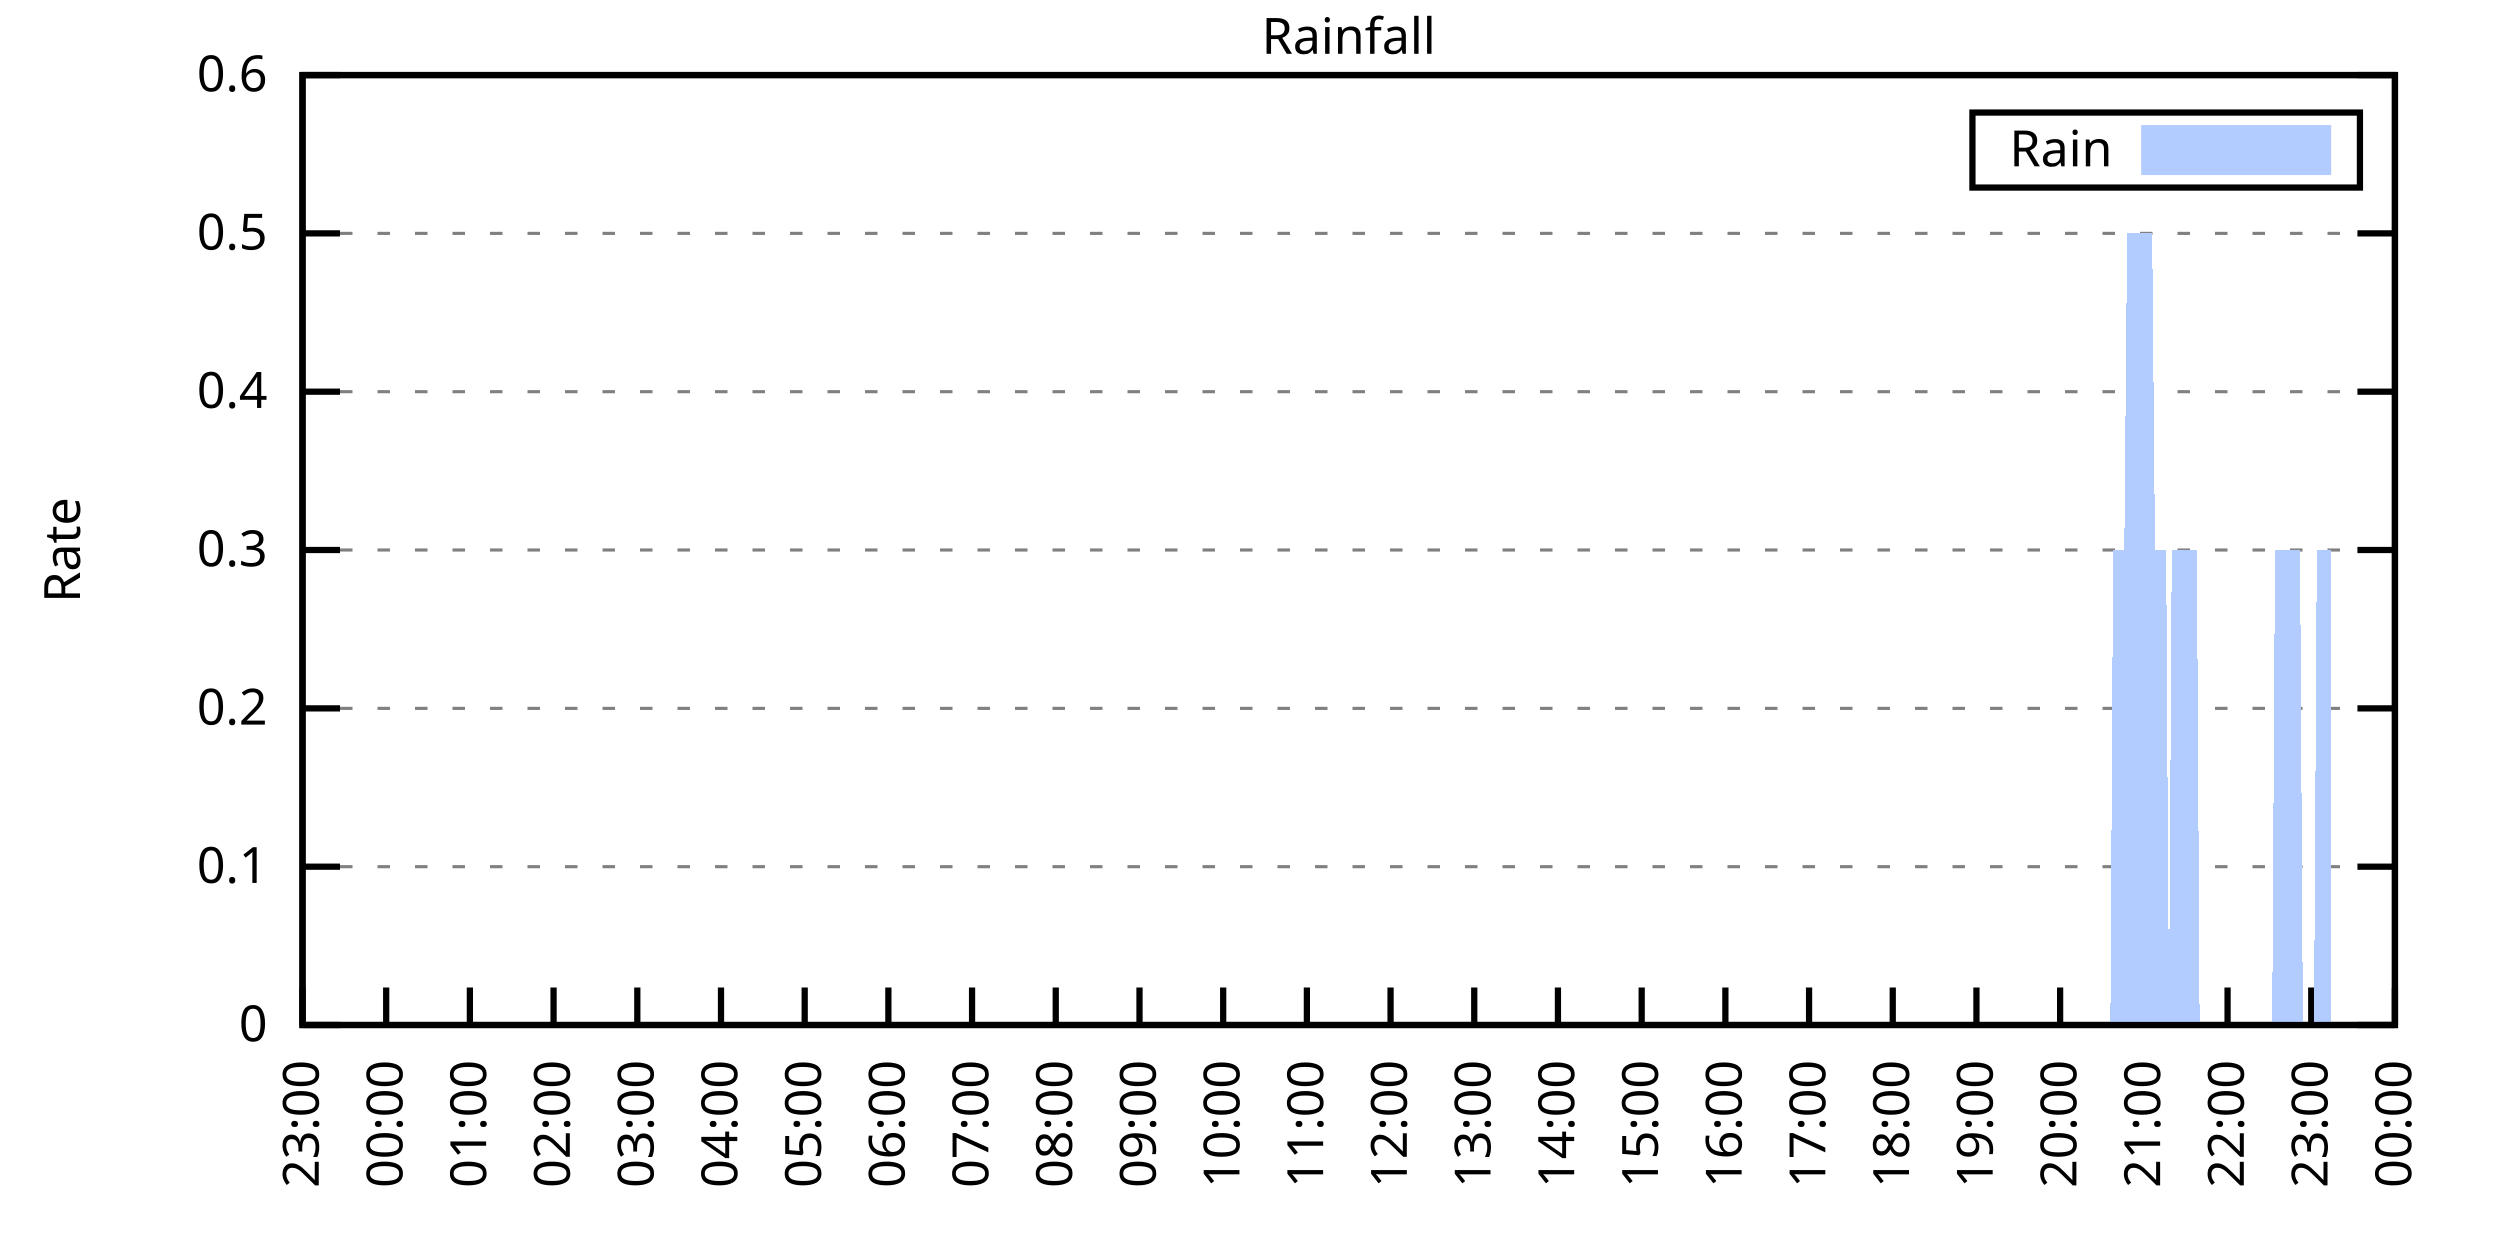
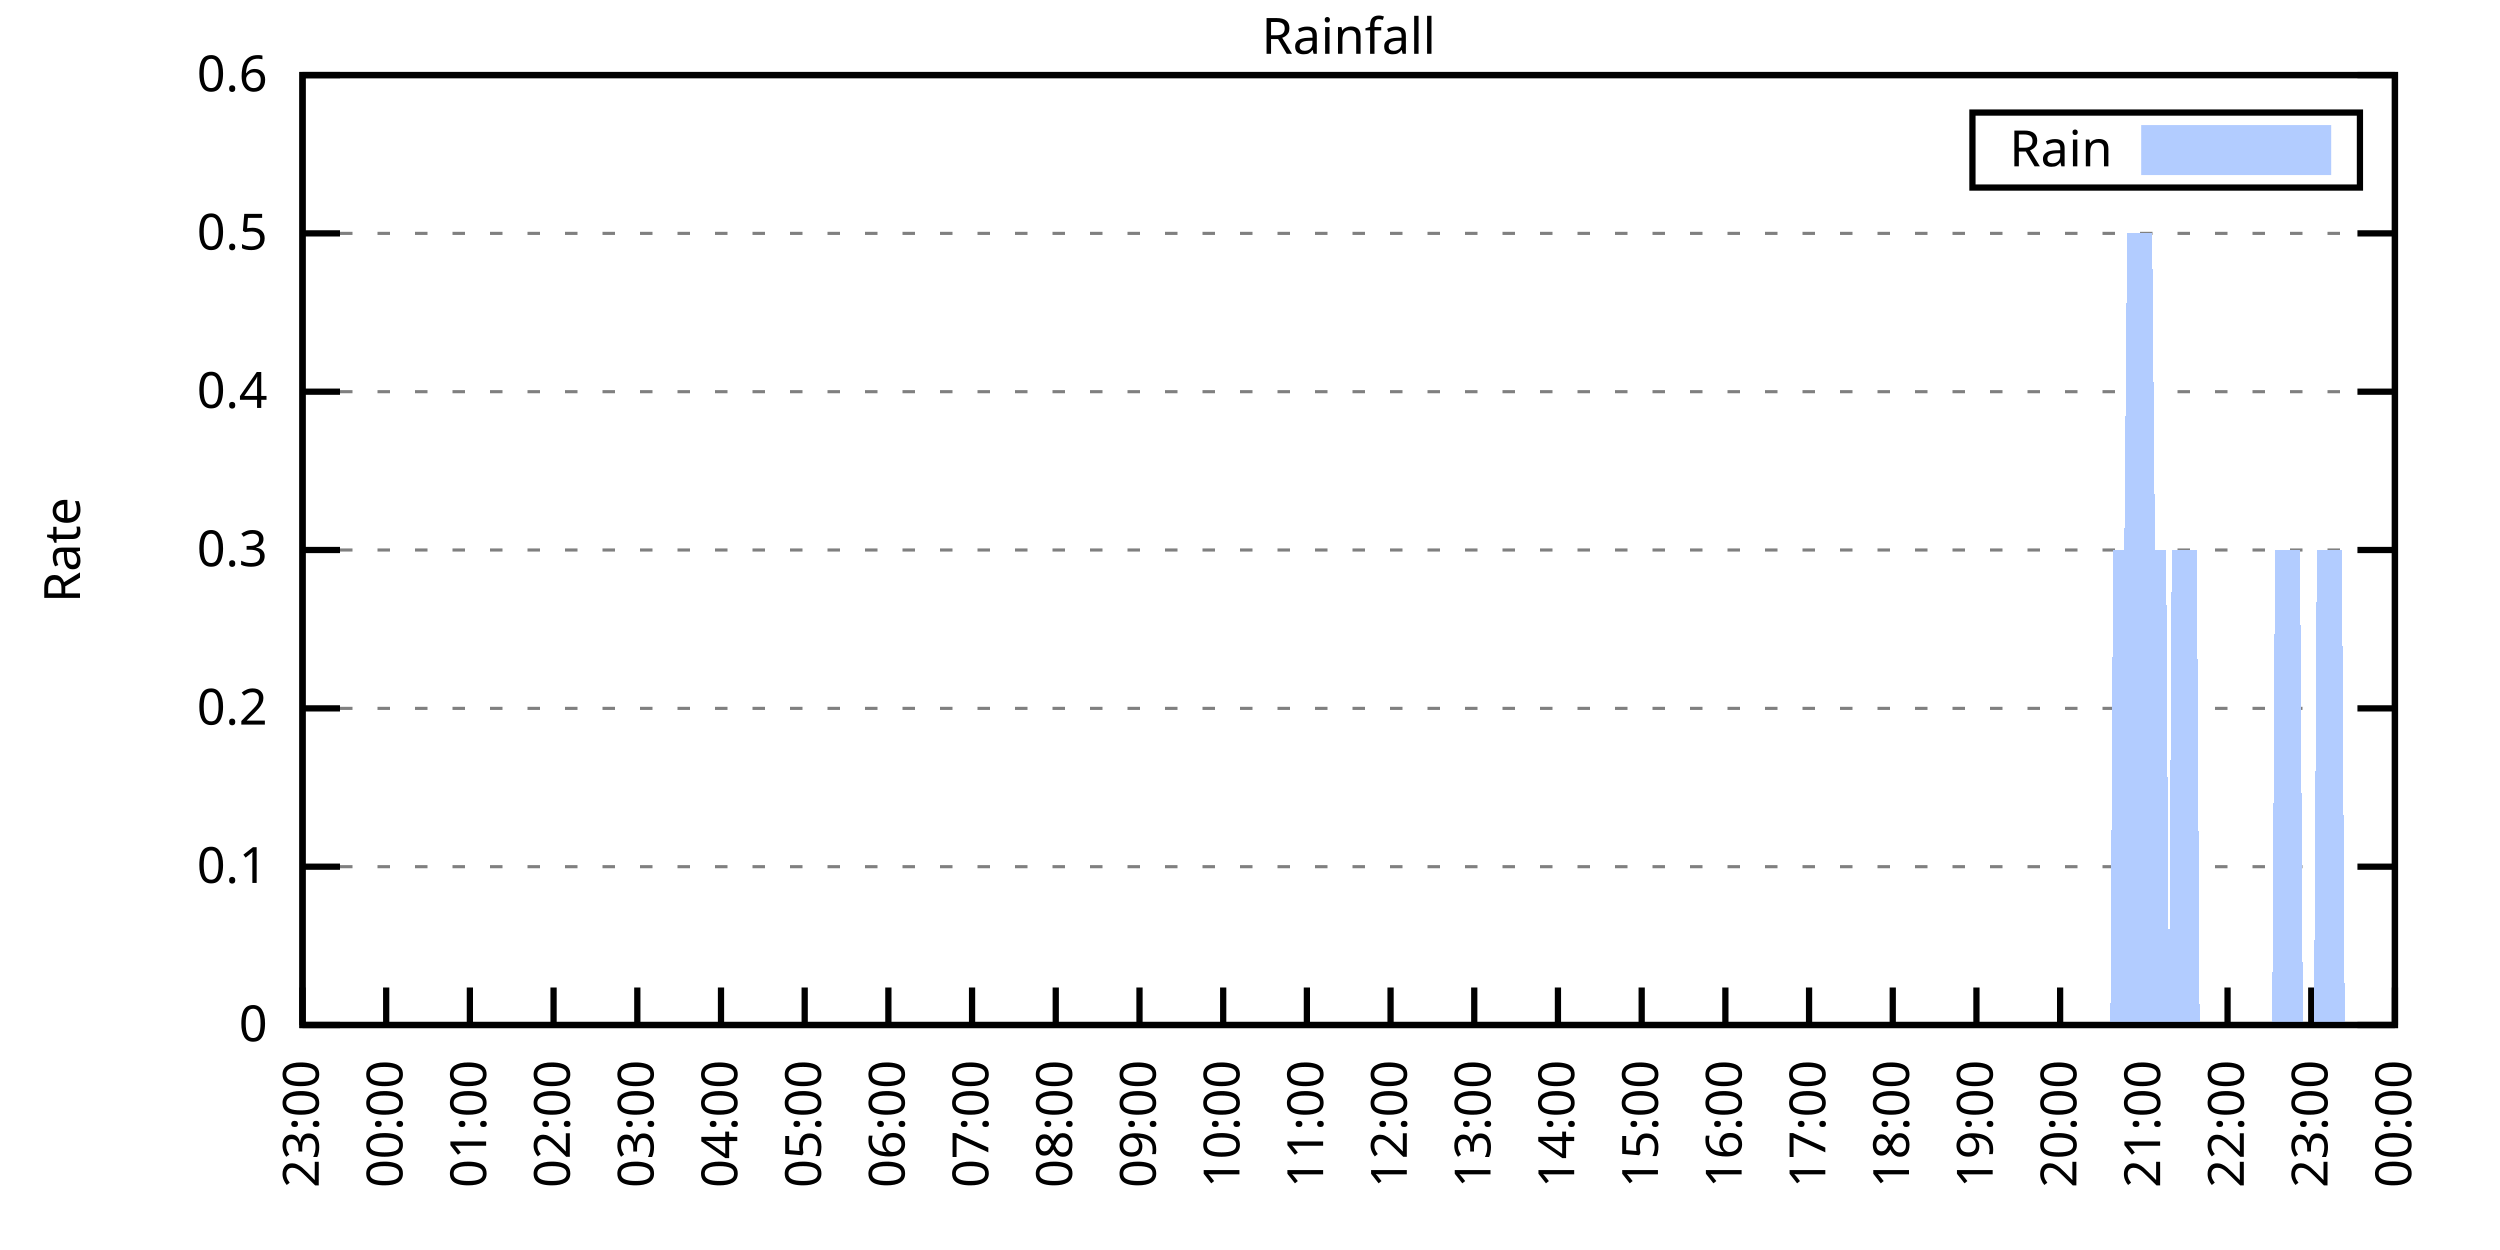
<svg xmlns="http://www.w3.org/2000/svg" xmlns:xlink="http://www.w3.org/1999/xlink" width="400" height="200" viewBox="0 0 400 200">
  <g id="gnuplot_canvas">
    <rect x="0" y="0" width="400" height="200" fill="none" />
    <defs>
      <circle id="gpDot" r="0.5" stroke-width="0.5" stroke="currentColor" />
      <path id="gpPt0" stroke-width="0.333" stroke="currentColor" d="M-1,0 h2 M0,-1 v2" />
      <path id="gpPt1" stroke-width="0.333" stroke="currentColor" d="M-1,-1 L1,1 M1,-1 L-1,1" />
      <path id="gpPt2" stroke-width="0.333" stroke="currentColor" d="M-1,0 L1,0 M0,-1 L0,1 M-1,-1 L1,1 M-1,1 L1,-1" />
      <rect id="gpPt3" stroke-width="0.333" stroke="currentColor" x="-1" y="-1" width="2" height="2" />
      <rect id="gpPt4" stroke-width="0.333" stroke="currentColor" fill="currentColor" x="-1" y="-1" width="2" height="2" />
      <circle id="gpPt5" stroke-width="0.333" stroke="currentColor" cx="0" cy="0" r="1" />
      <use xlink:href="#gpPt5" id="gpPt6" fill="currentColor" stroke="none" />
      <path id="gpPt7" stroke-width="0.333" stroke="currentColor" d="M0,-1.33 L-1.33,0.67 L1.33,0.67 z" />
      <use xlink:href="#gpPt7" id="gpPt8" fill="currentColor" stroke="none" />
      <use xlink:href="#gpPt7" id="gpPt9" stroke="currentColor" transform="rotate(180)" />
      <use xlink:href="#gpPt9" id="gpPt10" fill="currentColor" stroke="none" />
      <use xlink:href="#gpPt3" id="gpPt11" stroke="currentColor" transform="rotate(45)" />
      <use xlink:href="#gpPt11" id="gpPt12" fill="currentColor" stroke="none" />
      <path id="gpPt13" stroke-width="0.333" stroke="currentColor" d="M0,1.330 L1.265,0.411 L0.782,-1.067 L-0.782,-1.076 L-1.265,0.411 z" />
      <use xlink:href="#gpPt13" id="gpPt14" fill="currentColor" stroke="none" />
      <filter id="textbox" filterUnits="objectBoundingBox" x="0" y="0" height="1" width="1">
        <feFlood flood-color="white" flood-opacity="1" result="bgnd" />
        <feComposite in="SourceGraphic" in2="bgnd" operator="atop" />
      </filter>
      <filter id="greybox" filterUnits="objectBoundingBox" x="0" y="0" height="1" width="1">
        <feFlood flood-color="lightgrey" flood-opacity="1" result="grey" />
        <feComposite in="SourceGraphic" in2="grey" operator="atop" />
      </filter>
    </defs>
    <g fill="none" color="white" stroke="currentColor" stroke-width="1.00" stroke-linecap="butt" stroke-linejoin="miter">
</g>
    <g fill="none" color="black" stroke="currentColor" stroke-width="1.00" stroke-linecap="butt" stroke-linejoin="miter">
      <g stroke="none" shape-rendering="crispEdges">
        <polygon fill="rgb(255, 255, 255)" points="48.40,164.00 383.18,164.00 383.18,12.02 48.40,12.02 " />
      </g>
    </g>
    <g fill="none" color="black" stroke="currentColor" stroke-width="1.00" stroke-linecap="butt" stroke-linejoin="miter">
</g>
    <g fill="none" color="black" stroke="black" stroke-width="0.50" stroke-linecap="butt" stroke-linejoin="miter">
</g>
    <g fill="none" color="gray" stroke="currentColor" stroke-width="0.50" stroke-linecap="butt" stroke-linejoin="miter">
      <path stroke="gray" stroke-dasharray="2,4" class="gridline" d="M48.40,164.00 L383.19,164.00  " />
    </g>
    <g fill="none" color="gray" stroke="gray" stroke-width="1.00" stroke-linecap="butt" stroke-linejoin="miter">
</g>
    <g fill="none" color="black" stroke="currentColor" stroke-width="1.00" stroke-linecap="butt" stroke-linejoin="miter">
      <path stroke="black" d="M48.40,164.00 L54.40,164.00 M383.19,164.00 L377.19,164.00  " />
      <g transform="translate(42.80,166.60)" stroke="none" fill="black" font-family="Sans" font-size="8.00" text-anchor="end">
        <text>
          <tspan font-family="Sans"> 0</tspan>
        </text>
      </g>
    </g>
    <g fill="none" color="black" stroke="currentColor" stroke-width="1.00" stroke-linecap="butt" stroke-linejoin="miter">
</g>
    <g fill="none" color="black" stroke="black" stroke-width="0.50" stroke-linecap="butt" stroke-linejoin="miter">
</g>
    <g fill="none" color="gray" stroke="currentColor" stroke-width="0.50" stroke-linecap="butt" stroke-linejoin="miter">
      <path stroke="gray" stroke-dasharray="2,4" class="gridline" d="M48.40,138.67 L383.19,138.67  " />
    </g>
    <g fill="none" color="gray" stroke="gray" stroke-width="1.00" stroke-linecap="butt" stroke-linejoin="miter">
</g>
    <g fill="none" color="black" stroke="currentColor" stroke-width="1.00" stroke-linecap="butt" stroke-linejoin="miter">
      <path stroke="black" d="M48.40,138.67 L54.40,138.67 M383.19,138.67 L377.19,138.67  " />
      <g transform="translate(42.80,141.27)" stroke="none" fill="black" font-family="Sans" font-size="8.00" text-anchor="end">
        <text>
          <tspan font-family="Sans"> 0.1</tspan>
        </text>
      </g>
    </g>
    <g fill="none" color="black" stroke="currentColor" stroke-width="1.00" stroke-linecap="butt" stroke-linejoin="miter">
</g>
    <g fill="none" color="black" stroke="black" stroke-width="0.50" stroke-linecap="butt" stroke-linejoin="miter">
</g>
    <g fill="none" color="gray" stroke="currentColor" stroke-width="0.50" stroke-linecap="butt" stroke-linejoin="miter">
      <path stroke="gray" stroke-dasharray="2,4" class="gridline" d="M48.40,113.34 L383.19,113.34  " />
    </g>
    <g fill="none" color="gray" stroke="gray" stroke-width="1.00" stroke-linecap="butt" stroke-linejoin="miter">
</g>
    <g fill="none" color="black" stroke="currentColor" stroke-width="1.00" stroke-linecap="butt" stroke-linejoin="miter">
      <path stroke="black" d="M48.40,113.34 L54.40,113.34 M383.19,113.34 L377.19,113.34  " />
      <g transform="translate(42.80,115.94)" stroke="none" fill="black" font-family="Sans" font-size="8.00" text-anchor="end">
        <text>
          <tspan font-family="Sans"> 0.2</tspan>
        </text>
      </g>
    </g>
    <g fill="none" color="black" stroke="currentColor" stroke-width="1.00" stroke-linecap="butt" stroke-linejoin="miter">
</g>
    <g fill="none" color="black" stroke="black" stroke-width="0.50" stroke-linecap="butt" stroke-linejoin="miter">
</g>
    <g fill="none" color="gray" stroke="currentColor" stroke-width="0.50" stroke-linecap="butt" stroke-linejoin="miter">
      <path stroke="gray" stroke-dasharray="2,4" class="gridline" d="M48.40,88.00 L383.19,88.00  " />
    </g>
    <g fill="none" color="gray" stroke="gray" stroke-width="1.00" stroke-linecap="butt" stroke-linejoin="miter">
</g>
    <g fill="none" color="black" stroke="currentColor" stroke-width="1.00" stroke-linecap="butt" stroke-linejoin="miter">
      <path stroke="black" d="M48.40,88.00 L54.40,88.00 M383.19,88.00 L377.19,88.00  " />
      <g transform="translate(42.80,90.60)" stroke="none" fill="black" font-family="Sans" font-size="8.00" text-anchor="end">
        <text>
          <tspan font-family="Sans"> 0.3</tspan>
        </text>
      </g>
    </g>
    <g fill="none" color="black" stroke="currentColor" stroke-width="1.00" stroke-linecap="butt" stroke-linejoin="miter">
</g>
    <g fill="none" color="black" stroke="black" stroke-width="0.50" stroke-linecap="butt" stroke-linejoin="miter">
</g>
    <g fill="none" color="gray" stroke="currentColor" stroke-width="0.50" stroke-linecap="butt" stroke-linejoin="miter">
      <path stroke="gray" stroke-dasharray="2,4" class="gridline" d="M48.40,62.67 L383.19,62.67  " />
    </g>
    <g fill="none" color="gray" stroke="gray" stroke-width="1.00" stroke-linecap="butt" stroke-linejoin="miter">
</g>
    <g fill="none" color="black" stroke="currentColor" stroke-width="1.00" stroke-linecap="butt" stroke-linejoin="miter">
      <path stroke="black" d="M48.40,62.67 L54.40,62.67 M383.19,62.67 L377.19,62.67  " />
      <g transform="translate(42.80,65.27)" stroke="none" fill="black" font-family="Sans" font-size="8.00" text-anchor="end">
        <text>
          <tspan font-family="Sans"> 0.4</tspan>
        </text>
      </g>
    </g>
    <g fill="none" color="black" stroke="currentColor" stroke-width="1.00" stroke-linecap="butt" stroke-linejoin="miter">
</g>
    <g fill="none" color="black" stroke="black" stroke-width="0.50" stroke-linecap="butt" stroke-linejoin="miter">
</g>
    <g fill="none" color="gray" stroke="currentColor" stroke-width="0.50" stroke-linecap="butt" stroke-linejoin="miter">
      <path stroke="gray" stroke-dasharray="2,4" class="gridline" d="M48.40,37.34 L383.19,37.34  " />
    </g>
    <g fill="none" color="gray" stroke="gray" stroke-width="1.00" stroke-linecap="butt" stroke-linejoin="miter">
</g>
    <g fill="none" color="black" stroke="currentColor" stroke-width="1.00" stroke-linecap="butt" stroke-linejoin="miter">
      <path stroke="black" d="M48.40,37.34 L54.40,37.34 M383.19,37.34 L377.19,37.34  " />
      <g transform="translate(42.80,39.94)" stroke="none" fill="black" font-family="Sans" font-size="8.00" text-anchor="end">
        <text>
          <tspan font-family="Sans"> 0.5</tspan>
        </text>
      </g>
    </g>
    <g fill="none" color="black" stroke="currentColor" stroke-width="1.00" stroke-linecap="butt" stroke-linejoin="miter">
</g>
    <g fill="none" color="black" stroke="black" stroke-width="0.50" stroke-linecap="butt" stroke-linejoin="miter">
</g>
    <g fill="none" color="gray" stroke="currentColor" stroke-width="0.50" stroke-linecap="butt" stroke-linejoin="miter">
      <path stroke="gray" stroke-dasharray="2,4" class="gridline" d="M48.40,12.01 L383.19,12.01  " />
    </g>
    <g fill="none" color="gray" stroke="gray" stroke-width="1.00" stroke-linecap="butt" stroke-linejoin="miter">
</g>
    <g fill="none" color="black" stroke="currentColor" stroke-width="1.00" stroke-linecap="butt" stroke-linejoin="miter">
      <path stroke="black" d="M48.40,12.01 L54.40,12.01 M383.19,12.01 L377.19,12.01  " />
      <g transform="translate(42.80,14.61)" stroke="none" fill="black" font-family="Sans" font-size="8.00" text-anchor="end">
        <text>
          <tspan font-family="Sans"> 0.6</tspan>
        </text>
      </g>
    </g>
    <g fill="none" color="black" stroke="currentColor" stroke-width="1.00" stroke-linecap="butt" stroke-linejoin="miter">
      <path stroke="black" d="M48.40,164.00 L48.40,158.00  " />
      <g transform="translate(51.00,169.60) rotate(270.00)" stroke="none" fill="black" font-family="Sans" font-size="8.00" text-anchor="end">
        <text>
          <tspan font-family="Sans">23:00</tspan>
        </text>
      </g>
    </g>
    <g fill="none" color="black" stroke="currentColor" stroke-width="1.00" stroke-linecap="butt" stroke-linejoin="miter">
      <path stroke="black" d="M61.79,164.00 L61.79,158.00  " />
      <g transform="translate(64.39,169.60) rotate(270.00)" stroke="none" fill="black" font-family="Sans" font-size="8.00" text-anchor="end">
        <text>
          <tspan font-family="Sans">00:00</tspan>
        </text>
      </g>
    </g>
    <g fill="none" color="black" stroke="currentColor" stroke-width="1.00" stroke-linecap="butt" stroke-linejoin="miter">
      <path stroke="black" d="M75.18,164.00 L75.18,158.00  " />
      <g transform="translate(77.78,169.60) rotate(270.00)" stroke="none" fill="black" font-family="Sans" font-size="8.00" text-anchor="end">
        <text>
          <tspan font-family="Sans">01:00</tspan>
        </text>
      </g>
    </g>
    <g fill="none" color="black" stroke="currentColor" stroke-width="1.00" stroke-linecap="butt" stroke-linejoin="miter">
      <path stroke="black" d="M88.57,164.00 L88.57,158.00  " />
      <g transform="translate(91.17,169.60) rotate(270.00)" stroke="none" fill="black" font-family="Sans" font-size="8.00" text-anchor="end">
        <text>
          <tspan font-family="Sans">02:00</tspan>
        </text>
      </g>
    </g>
    <g fill="none" color="black" stroke="currentColor" stroke-width="1.00" stroke-linecap="butt" stroke-linejoin="miter">
      <path stroke="black" d="M101.97,164.00 L101.97,158.00  " />
      <g transform="translate(104.57,169.60) rotate(270.00)" stroke="none" fill="black" font-family="Sans" font-size="8.00" text-anchor="end">
        <text>
          <tspan font-family="Sans">03:00</tspan>
        </text>
      </g>
    </g>
    <g fill="none" color="black" stroke="currentColor" stroke-width="1.00" stroke-linecap="butt" stroke-linejoin="miter">
      <path stroke="black" d="M115.36,164.00 L115.36,158.00  " />
      <g transform="translate(117.96,169.60) rotate(270.00)" stroke="none" fill="black" font-family="Sans" font-size="8.00" text-anchor="end">
        <text>
          <tspan font-family="Sans">04:00</tspan>
        </text>
      </g>
    </g>
    <g fill="none" color="black" stroke="currentColor" stroke-width="1.00" stroke-linecap="butt" stroke-linejoin="miter">
      <path stroke="black" d="M128.75,164.00 L128.75,158.00  " />
      <g transform="translate(131.35,169.60) rotate(270.00)" stroke="none" fill="black" font-family="Sans" font-size="8.00" text-anchor="end">
        <text>
          <tspan font-family="Sans">05:00</tspan>
        </text>
      </g>
    </g>
    <g fill="none" color="black" stroke="currentColor" stroke-width="1.00" stroke-linecap="butt" stroke-linejoin="miter">
      <path stroke="black" d="M142.14,164.00 L142.14,158.00  " />
      <g transform="translate(144.74,169.60) rotate(270.00)" stroke="none" fill="black" font-family="Sans" font-size="8.00" text-anchor="end">
        <text>
          <tspan font-family="Sans">06:00</tspan>
        </text>
      </g>
    </g>
    <g fill="none" color="black" stroke="currentColor" stroke-width="1.00" stroke-linecap="butt" stroke-linejoin="miter">
      <path stroke="black" d="M155.53,164.00 L155.53,158.00  " />
      <g transform="translate(158.13,169.60) rotate(270.00)" stroke="none" fill="black" font-family="Sans" font-size="8.00" text-anchor="end">
        <text>
          <tspan font-family="Sans">07:00</tspan>
        </text>
      </g>
    </g>
    <g fill="none" color="black" stroke="currentColor" stroke-width="1.00" stroke-linecap="butt" stroke-linejoin="miter">
      <path stroke="black" d="M168.92,164.00 L168.92,158.00  " />
      <g transform="translate(171.52,169.60) rotate(270.00)" stroke="none" fill="black" font-family="Sans" font-size="8.00" text-anchor="end">
        <text>
          <tspan font-family="Sans">08:00</tspan>
        </text>
      </g>
    </g>
    <g fill="none" color="black" stroke="currentColor" stroke-width="1.00" stroke-linecap="butt" stroke-linejoin="miter">
      <path stroke="black" d="M182.32,164.00 L182.32,158.00  " />
      <g transform="translate(184.92,169.60) rotate(270.00)" stroke="none" fill="black" font-family="Sans" font-size="8.00" text-anchor="end">
        <text>
          <tspan font-family="Sans">09:00</tspan>
        </text>
      </g>
    </g>
    <g fill="none" color="black" stroke="currentColor" stroke-width="1.00" stroke-linecap="butt" stroke-linejoin="miter">
      <path stroke="black" d="M195.71,164.00 L195.71,158.00  " />
      <g transform="translate(198.31,169.60) rotate(270.00)" stroke="none" fill="black" font-family="Sans" font-size="8.00" text-anchor="end">
        <text>
          <tspan font-family="Sans">10:00</tspan>
        </text>
      </g>
    </g>
    <g fill="none" color="black" stroke="currentColor" stroke-width="1.00" stroke-linecap="butt" stroke-linejoin="miter">
      <path stroke="black" d="M209.10,164.00 L209.10,158.00  " />
      <g transform="translate(211.70,169.60) rotate(270.00)" stroke="none" fill="black" font-family="Sans" font-size="8.00" text-anchor="end">
        <text>
          <tspan font-family="Sans">11:00</tspan>
        </text>
      </g>
    </g>
    <g fill="none" color="black" stroke="currentColor" stroke-width="1.00" stroke-linecap="butt" stroke-linejoin="miter">
      <path stroke="black" d="M222.49,164.00 L222.49,158.00  " />
      <g transform="translate(225.09,169.60) rotate(270.00)" stroke="none" fill="black" font-family="Sans" font-size="8.00" text-anchor="end">
        <text>
          <tspan font-family="Sans">12:00</tspan>
        </text>
      </g>
    </g>
    <g fill="none" color="black" stroke="currentColor" stroke-width="1.00" stroke-linecap="butt" stroke-linejoin="miter">
      <path stroke="black" d="M235.88,164.00 L235.88,158.00  " />
      <g transform="translate(238.48,169.60) rotate(270.00)" stroke="none" fill="black" font-family="Sans" font-size="8.00" text-anchor="end">
        <text>
          <tspan font-family="Sans">13:00</tspan>
        </text>
      </g>
    </g>
    <g fill="none" color="black" stroke="currentColor" stroke-width="1.00" stroke-linecap="butt" stroke-linejoin="miter">
      <path stroke="black" d="M249.27,164.00 L249.27,158.00  " />
      <g transform="translate(251.87,169.60) rotate(270.00)" stroke="none" fill="black" font-family="Sans" font-size="8.00" text-anchor="end">
        <text>
          <tspan font-family="Sans">14:00</tspan>
        </text>
      </g>
    </g>
    <g fill="none" color="black" stroke="currentColor" stroke-width="1.00" stroke-linecap="butt" stroke-linejoin="miter">
      <path stroke="black" d="M262.67,164.00 L262.67,158.00  " />
      <g transform="translate(265.27,169.60) rotate(270.00)" stroke="none" fill="black" font-family="Sans" font-size="8.00" text-anchor="end">
        <text>
          <tspan font-family="Sans">15:00</tspan>
        </text>
      </g>
    </g>
    <g fill="none" color="black" stroke="currentColor" stroke-width="1.00" stroke-linecap="butt" stroke-linejoin="miter">
      <path stroke="black" d="M276.06,164.00 L276.06,158.00  " />
      <g transform="translate(278.66,169.60) rotate(270.00)" stroke="none" fill="black" font-family="Sans" font-size="8.00" text-anchor="end">
        <text>
          <tspan font-family="Sans">16:00</tspan>
        </text>
      </g>
    </g>
    <g fill="none" color="black" stroke="currentColor" stroke-width="1.00" stroke-linecap="butt" stroke-linejoin="miter">
      <path stroke="black" d="M289.45,164.00 L289.45,158.00  " />
      <g transform="translate(292.05,169.60) rotate(270.00)" stroke="none" fill="black" font-family="Sans" font-size="8.00" text-anchor="end">
        <text>
          <tspan font-family="Sans">17:00</tspan>
        </text>
      </g>
    </g>
    <g fill="none" color="black" stroke="currentColor" stroke-width="1.00" stroke-linecap="butt" stroke-linejoin="miter">
      <path stroke="black" d="M302.84,164.00 L302.84,158.00  " />
      <g transform="translate(305.44,169.60) rotate(270.00)" stroke="none" fill="black" font-family="Sans" font-size="8.00" text-anchor="end">
        <text>
          <tspan font-family="Sans">18:00</tspan>
        </text>
      </g>
    </g>
    <g fill="none" color="black" stroke="currentColor" stroke-width="1.00" stroke-linecap="butt" stroke-linejoin="miter">
      <path stroke="black" d="M316.23,164.00 L316.23,158.00  " />
      <g transform="translate(318.83,169.60) rotate(270.00)" stroke="none" fill="black" font-family="Sans" font-size="8.00" text-anchor="end">
        <text>
          <tspan font-family="Sans">19:00</tspan>
        </text>
      </g>
    </g>
    <g fill="none" color="black" stroke="currentColor" stroke-width="1.00" stroke-linecap="butt" stroke-linejoin="miter">
      <path stroke="black" d="M329.62,164.00 L329.62,158.00  " />
      <g transform="translate(332.22,169.60) rotate(270.00)" stroke="none" fill="black" font-family="Sans" font-size="8.00" text-anchor="end">
        <text>
          <tspan font-family="Sans">20:00</tspan>
        </text>
      </g>
    </g>
    <g fill="none" color="black" stroke="currentColor" stroke-width="1.00" stroke-linecap="butt" stroke-linejoin="miter">
      <path stroke="black" d="M343.02,164.00 L343.02,158.00  " />
      <g transform="translate(345.62,169.60) rotate(270.00)" stroke="none" fill="black" font-family="Sans" font-size="8.00" text-anchor="end">
        <text>
          <tspan font-family="Sans">21:00</tspan>
        </text>
      </g>
    </g>
    <g fill="none" color="black" stroke="currentColor" stroke-width="1.00" stroke-linecap="butt" stroke-linejoin="miter">
      <path stroke="black" d="M356.41,164.00 L356.41,158.00  " />
      <g transform="translate(359.01,169.60) rotate(270.00)" stroke="none" fill="black" font-family="Sans" font-size="8.00" text-anchor="end">
        <text>
          <tspan font-family="Sans">22:00</tspan>
        </text>
      </g>
    </g>
    <g fill="none" color="black" stroke="currentColor" stroke-width="1.00" stroke-linecap="butt" stroke-linejoin="miter">
      <path stroke="black" d="M369.80,164.00 L369.80,158.00  " />
      <g transform="translate(372.40,169.60) rotate(270.00)" stroke="none" fill="black" font-family="Sans" font-size="8.00" text-anchor="end">
        <text>
          <tspan font-family="Sans">23:00</tspan>
        </text>
      </g>
    </g>
    <g fill="none" color="black" stroke="currentColor" stroke-width="1.00" stroke-linecap="butt" stroke-linejoin="miter">
      <path stroke="black" d="M383.19,164.00 L383.19,158.00  " />
      <g transform="translate(385.79,169.60) rotate(270.00)" stroke="none" fill="black" font-family="Sans" font-size="8.00" text-anchor="end">
        <text>
          <tspan font-family="Sans">00:00</tspan>
        </text>
      </g>
    </g>
    <g fill="none" color="black" stroke="currentColor" stroke-width="1.00" stroke-linecap="butt" stroke-linejoin="miter">
</g>
    <g fill="none" color="black" stroke="currentColor" stroke-width="1.00" stroke-linecap="butt" stroke-linejoin="miter">
      <path stroke="black" d="M48.40,12.01 L48.40,164.00 L383.19,164.00 L383.19,12.01 L48.40,12.01 Z  " />
    </g>
    <g fill="none" color="black" stroke="currentColor" stroke-width="1.00" stroke-linecap="butt" stroke-linejoin="miter">
</g>
    <g fill="none" color="black" stroke="currentColor" stroke-width="1.00" stroke-linecap="butt" stroke-linejoin="miter">
      <path stroke="black" d="M315.59,30.01 L315.59,18.01 L377.59,18.01 L377.59,30.01 L315.59,30.01 Z  " />
    </g>
    <g id="Rainfall_plot_1">
      <g fill="none" color="white" stroke="black" stroke-width="2.00" stroke-linecap="butt" stroke-linejoin="miter">
</g>
      <g fill="none" color="black" stroke="currentColor" stroke-width="2.00" stroke-linecap="butt" stroke-linejoin="miter">
        <g transform="translate(337.99,26.61)" stroke="none" fill="black" font-family="Sans" font-size="8.00" text-anchor="end">
          <text>
            <tspan font-family="Sans">Rain</tspan>
          </text>
        </g>
      </g>
      <g fill="none" color="black" stroke="currentColor" stroke-width="2.00" stroke-linecap="butt" stroke-linejoin="miter">
        <g stroke="none" shape-rendering="crispEdges">
          <polygon fill="rgb(178, 204, 255)" points="343.59,27.01 371.99,27.01 371.99,21.01 343.59,21.01 " />
        </g>
        <path stroke="rgb(178, 204, 255)" d="M343.59,27.01 L371.99,27.01 L371.99,21.01 L343.59,21.01 L343.59,27.01 Z  " />
      </g>
      <g fill="none" color="black" stroke="currentColor" stroke-width="2.00" stroke-linecap="butt" stroke-linejoin="miter">
        <g stroke="none" shape-rendering="crispEdges">
-           <polygon fill="rgb(178, 204, 255)" points="51.97,164.00 52.42,164.00 52.86,164.00 53.31,164.00 53.76,164.00 54.20,164.00 54.65,164.00 55.10,164.00 55.54,164.00 55.99,164.00 56.43,164.00 56.88,164.00 57.33,164.00 57.77,164.00 58.22,164.00 58.67,164.00 59.11,164.00 59.56,164.00 60.01,164.00 60.45,164.00 60.90,164.00 61.35,164.00 61.79,164.00 62.24,164.00 62.68,164.00 63.13,164.00 63.58,164.00 64.02,164.00 64.47,164.00 64.92,164.00 65.36,164.00 65.81,164.00 66.26,164.00 66.70,164.00 67.15,164.00 67.59,164.00 68.04,164.00 68.49,164.00 68.93,164.00 69.38,164.00 69.83,164.00 70.27,164.00 70.72,164.00 71.17,164.00 71.61,164.00 72.06,164.00 72.50,164.00 72.95,164.00 73.40,164.00 73.84,164.00 74.29,164.00 74.74,164.00 75.18,164.00 75.63,164.00 76.08,164.00 76.52,164.00 76.97,164.00 77.42,164.00 77.86,164.00 78.31,164.00 78.75,164.00 79.20,164.00 79.65,164.00 80.09,164.00 80.54,164.00 80.99,164.00 81.43,164.00 81.88,164.00 82.33,164.00 82.77,164.00 83.22,164.00 83.66,164.00 84.11,164.00 84.56,164.00 85.00,164.00 85.45,164.00 85.90,164.00 86.34,164.00 86.79,164.00 87.24,164.00 87.68,164.00 88.13,164.00 88.57,164.00 89.02,164.00 89.47,164.00 89.91,164.00 90.36,164.00 90.81,164.00 91.25,164.00 91.70,164.00 92.15,164.00 92.59,164.00 93.04,164.00 93.49,164.00 93.93,164.00 94.38,164.00 94.82,164.00 95.27,164.00 95.72,164.00 96.16,164.00 96.61,164.00 97.06,164.00 97.50,164.00 97.95,164.00 98.40,164.00 98.84,164.00 99.29,164.00 99.73,164.00 100.18,164.00 100.63,164.00 101.07,164.00 101.52,164.00 101.97,164.00 102.41,164.00 102.86,164.00 103.31,164.00 103.75,164.00 104.20,164.00 104.64,164.00 105.09,164.00 105.54,164.00 105.98,164.00 106.43,164.00 106.88,164.00 107.32,164.00 107.77,164.00 108.22,164.00 108.66,164.00 109.11,164.00 109.55,164.00 110.00,164.00 110.45,164.00 110.89,164.00 111.34,164.00 111.79,164.00 112.23,164.00 112.68,164.00 113.13,164.00 113.57,164.00 114.02,164.00 114.47,164.00 114.91,164.00 115.36,164.00 115.80,164.00 116.25,164.00 116.70,164.00 117.14,164.00 117.59,164.00 118.04,164.00 118.48,164.00 118.93,164.00 119.38,164.00 119.82,164.00 120.27,164.00 120.71,164.00 121.16,164.00 121.61,164.00 122.05,164.00 122.50,164.00 122.95,164.00 123.39,164.00 123.84,164.00 124.29,164.00 124.73,164.00 125.18,164.00 125.62,164.00 126.07,164.00 126.52,164.00 126.96,164.00 127.41,164.00 127.86,164.00 128.30,164.00 128.75,164.00 129.20,164.00 129.64,164.00 130.09,164.00 130.54,164.00 130.98,164.00 131.43,164.00 131.87,164.00 132.32,164.00 132.77,164.00 133.21,164.00 133.66,164.00 134.11,164.00 134.55,164.00 135.00,164.00 135.45,164.00 135.89,164.00 136.34,164.00 136.78,164.00 137.23,164.00 137.68,164.00 138.12,164.00 138.57,164.00 139.02,164.00 139.46,164.00 139.91,164.00 140.36,164.00 140.80,164.00 141.25,164.00 141.69,164.00 142.14,164.00 142.59,164.00 143.03,164.00 143.48,164.00 143.93,164.00 144.37,164.00 144.82,164.00 145.27,164.00 145.71,164.00 146.16,164.00 146.61,164.00 147.05,164.00 147.50,164.00 147.94,164.00 148.39,164.00 148.84,164.00 149.28,164.00 149.73,164.00 150.18,164.00 150.62,164.00 151.07,164.00 151.52,164.00 151.96,164.00 152.41,164.00 152.85,164.00 153.30,164.00 153.75,164.00 154.19,164.00 154.64,164.00 155.09,164.00 155.53,164.00 155.98,164.00 156.43,164.00 156.87,164.00 157.32,164.00 157.76,164.00 158.21,164.00 158.66,164.00 159.10,164.00 159.55,164.00 160.00,164.00 160.44,164.00 160.89,164.00 161.34,164.00 161.78,164.00 162.23,164.00 162.67,164.00 163.12,164.00 163.57,164.00 164.01,164.00 164.46,164.00 164.91,164.00 165.35,164.00 165.80,164.00 166.25,164.00 166.69,164.00 167.14,164.00 167.59,164.00 168.03,164.00 168.48,164.00 168.92,164.00 169.37,164.00 169.82,164.00 170.26,164.00 170.71,164.00 171.16,164.00 171.60,164.00 172.05,164.00 172.50,164.00 172.94,164.00 173.39,164.00 173.83,164.00 174.28,164.00 174.73,164.00 175.17,164.00 175.62,164.00 176.07,164.00 176.51,164.00 176.96,164.00 177.41,164.00 177.85,164.00 178.30,164.00 178.74,164.00 179.19,164.00 179.64,164.00 180.08,164.00 180.53,164.00 180.98,164.00 181.42,164.00 181.87,164.00 182.32,164.00 182.76,164.00 183.21,164.00 183.66,164.00 184.10,164.00 184.55,164.00 184.99,164.00 185.44,164.00 185.89,164.00 186.33,164.00 186.78,164.00 187.23,164.00 187.67,164.00 188.12,164.00 188.57,164.00 189.01,164.00 189.46,164.00 189.90,164.00 190.35,164.00 190.80,164.00 191.24,164.00 191.69,164.00 192.14,164.00 192.58,164.00 193.03,164.00 193.48,164.00 193.92,164.00 194.37,164.00 194.81,164.00 195.26,164.00 195.71,164.00 196.15,164.00 196.60,164.00 197.05,164.00 197.49,164.00 197.94,164.00 198.39,164.00 198.83,164.00 199.28,164.00 199.73,164.00 200.17,164.00 200.62,164.00 201.06,164.00 201.51,164.00 201.96,164.00 202.40,164.00 202.85,164.00 203.30,164.00 203.74,164.00 204.19,164.00 204.64,164.00 205.08,164.00 205.53,164.00 205.97,164.00 206.42,164.00 206.87,164.00 207.31,164.00 207.76,164.00 208.21,164.00 208.65,164.00 209.10,164.00 209.55,164.00 209.99,164.00 210.44,164.00 210.88,164.00 211.33,164.00 211.78,164.00 212.22,164.00 212.67,164.00 213.12,164.00 213.56,164.00 214.01,164.00 214.46,164.00 214.90,164.00 215.35,164.00 215.80,164.00 216.24,164.00 216.69,164.00 217.13,164.00 217.58,164.00 218.03,164.00 218.47,164.00 218.92,164.00 219.37,164.00 219.81,164.00 220.26,164.00 220.71,164.00 221.15,164.00 221.60,164.00 222.04,164.00 222.49,164.00 222.94,164.00 223.38,164.00 223.83,164.00 224.28,164.00 224.72,164.00 225.17,164.00 225.62,164.00 226.06,164.00 226.51,164.00 226.95,164.00 227.40,164.00 227.85,164.00 228.29,164.00 228.74,164.00 229.19,164.00 229.63,164.00 230.08,164.00 230.53,164.00 230.97,164.00 231.42,164.00 231.86,164.00 232.31,164.00 232.76,164.00 233.20,164.00 233.65,164.00 234.10,164.00 234.54,164.00 234.99,164.00 235.44,164.00 235.88,164.00 236.33,164.00 236.78,164.00 237.22,164.00 237.67,164.00 238.11,164.00 238.56,164.00 239.01,164.00 239.45,164.00 239.90,164.00 240.35,164.00 240.79,164.00 241.24,164.00 241.69,164.00 242.13,164.00 242.58,164.00 243.02,164.00 243.47,164.00 243.92,164.00 244.36,164.00 244.81,164.00 245.26,164.00 245.70,164.00 246.15,164.00 246.60,164.00 247.04,164.00 247.49,164.00 247.93,164.00 248.38,164.00 248.83,164.00 249.27,164.00 249.72,164.00 250.17,164.00 250.61,164.00 251.06,164.00 251.51,164.00 251.95,164.00 252.40,164.00 252.85,164.00 253.29,164.00 253.74,164.00 254.18,164.00 254.63,164.00 255.08,164.00 255.52,164.00 255.97,164.00 256.42,164.00 256.86,164.00 257.31,164.00 257.76,164.00 258.20,164.00 258.65,164.00 259.09,164.00 259.54,164.00 259.99,164.00 260.43,164.00 260.88,164.00 261.33,164.00 261.77,164.00 262.22,164.00 262.67,164.00 263.11,164.00 263.56,164.00 264.00,164.00 264.45,164.00 264.90,164.00 265.34,164.00 265.79,164.00 266.24,164.00 266.68,164.00 267.13,164.00 267.58,164.00 268.02,164.00 268.47,164.00 268.92,164.00 269.36,164.00 269.81,164.00 270.25,164.00 270.70,164.00 271.15,164.00 271.59,164.00 272.04,164.00 272.49,164.00 272.93,164.00 273.38,164.00 273.83,164.00 274.27,164.00 274.72,164.00 275.16,164.00 275.61,164.00 276.06,164.00 276.50,164.00 276.95,164.00 277.40,164.00 277.84,164.00 278.29,164.00 278.74,164.00 279.18,164.00 279.63,164.00 280.07,164.00 280.52,164.00 280.97,164.00 281.41,164.00 281.86,164.00 282.31,164.00 282.75,164.00 283.20,164.00 283.65,164.00 284.09,164.00 284.54,164.00 284.98,164.00 285.43,164.00 285.88,164.00 286.32,164.00 286.77,164.00 287.22,164.00 287.66,164.00 288.11,164.00 288.56,164.00 289.00,164.00 289.45,164.00 289.90,164.00 290.34,164.00 290.79,164.00 291.23,164.00 291.68,164.00 292.13,164.00 292.57,164.00 293.02,164.00 293.47,164.00 293.91,164.00 294.36,164.00 294.81,164.00 295.25,164.00 295.70,164.00 296.14,164.00 296.59,164.00 297.04,164.00 297.48,164.00 297.93,164.00 298.38,164.00 298.82,164.00 299.27,164.00 299.72,164.00 300.16,164.00 300.61,164.00 301.05,164.00 301.50,164.00 301.95,164.00 302.39,164.00 302.84,164.00 303.29,164.00 303.73,164.00 304.18,164.00 304.63,164.00 305.07,164.00 305.52,164.00 305.97,164.00 306.41,164.00 306.86,164.00 307.30,164.00 307.75,164.00 308.20,164.00 308.64,164.00 309.09,164.00 309.54,164.00 309.98,164.00 310.43,164.00 310.88,164.00 311.32,164.00 311.77,164.00 312.21,164.00 312.66,164.00 313.11,164.00 313.55,164.00 314.00,164.00 314.45,164.00 314.89,164.00 315.34,164.00 315.79,164.00 316.23,164.00 316.68,164.00 317.12,164.00 317.57,164.00 318.02,164.00 318.46,164.00 318.91,164.00 319.36,164.00 319.80,164.00 320.25,164.00 320.70,164.00 321.14,164.00 321.59,164.00 322.04,164.00 322.48,164.00 322.93,164.00 323.37,164.00 323.82,164.00 324.27,164.00 324.71,164.00 325.16,164.00 325.61,164.00 326.05,164.00 326.50,164.00 326.95,164.00 327.39,164.00 327.84,164.00 328.28,164.00 328.73,164.00 329.18,164.00 329.62,164.00 330.07,164.00 330.52,164.00 330.96,164.00 331.41,164.00 331.86,164.00 332.30,164.00 332.75,164.00 333.19,164.00 333.64,164.00 334.09,164.00 334.53,164.00 334.98,164.00 335.43,164.00 335.87,164.00 336.32,164.00 336.77,164.00 337.21,164.00 337.66,164.00 338.10,88.00 338.55,88.00 339.00,88.00 339.44,88.00 339.89,88.00 340.34,37.34 340.78,37.34 341.23,37.34 341.68,37.34 342.12,37.34 342.57,37.34 343.02,37.34 343.46,37.34 343.91,37.34 344.35,37.34 344.80,88.00 345.25,88.00 345.69,88.00 346.14,88.00 346.59,88.00 347.03,164.00 347.48,88.00 347.93,88.00 348.37,88.00 348.82,88.00 349.26,88.00 349.71,88.00 350.16,88.00 350.60,88.00 351.05,88.00 351.50,88.00 351.94,164.00 352.39,164.00 352.84,164.00 353.28,164.00 353.73,164.00 354.17,164.00 354.62,164.00 355.07,164.00 355.51,164.00 355.96,164.00 356.41,164.00 356.85,164.00 357.30,164.00 357.75,164.00 358.19,164.00 358.64,164.00 359.09,164.00 359.53,164.00 359.98,164.00 360.42,164.00 360.87,164.00 361.32,164.00 361.76,164.00 362.21,164.00 362.66,164.00 363.10,164.00 363.55,164.00 364.00,88.00 364.44,88.00 364.89,88.00 365.33,88.00 365.78,88.00 366.23,88.00 366.67,88.00 367.12,88.00 367.57,88.00 368.01,88.00 368.46,164.00 368.91,164.00 369.35,164.00 369.80,164.00 370.24,164.00 370.69,88.00 371.14,88.00 371.58,88.00 372.03,88.00 372.48,88.00 372.92,88.00 372.92,164.00 51.97,164.00 " />
+           <polygon fill="rgb(178, 204, 255)" points="55.54,164.00 55.99,164.00 56.43,164.00 56.88,164.00 57.33,164.00 57.77,164.00 58.22,164.00 58.67,164.00 59.11,164.00 59.56,164.00 60.01,164.00 60.45,164.00 60.90,164.00 61.35,164.00 61.79,164.00 62.24,164.00 62.68,164.00 63.13,164.00 63.58,164.00 64.02,164.00 64.47,164.00 64.92,164.00 65.36,164.00 65.81,164.00 66.26,164.00 66.70,164.00 67.15,164.00 67.59,164.00 68.04,164.00 68.49,164.00 68.93,164.00 69.38,164.00 69.83,164.00 70.27,164.00 70.72,164.00 71.17,164.00 71.61,164.00 72.06,164.00 72.50,164.00 72.95,164.00 73.40,164.00 73.84,164.00 74.29,164.00 74.74,164.00 75.18,164.00 75.63,164.00 76.08,164.00 76.52,164.00 76.97,164.00 77.42,164.00 77.86,164.00 78.31,164.00 78.75,164.00 79.20,164.00 79.65,164.00 80.09,164.00 80.54,164.00 80.99,164.00 81.43,164.00 81.88,164.00 82.33,164.00 82.77,164.00 83.22,164.00 83.66,164.00 84.11,164.00 84.56,164.00 85.00,164.00 85.45,164.00 85.90,164.00 86.34,164.00 86.79,164.00 87.24,164.00 87.68,164.00 88.13,164.00 88.57,164.00 89.02,164.00 89.47,164.00 89.91,164.00 90.36,164.00 90.81,164.00 91.25,164.00 91.70,164.00 92.15,164.00 92.59,164.00 93.04,164.00 93.49,164.00 93.93,164.00 94.38,164.00 94.82,164.00 95.27,164.00 95.72,164.00 96.16,164.00 96.61,164.00 97.06,164.00 97.50,164.00 97.95,164.00 98.40,164.00 98.84,164.00 99.29,164.00 99.73,164.00 100.18,164.00 100.63,164.00 101.07,164.00 101.52,164.00 101.97,164.00 102.41,164.00 102.86,164.00 103.31,164.00 103.75,164.00 104.20,164.00 104.64,164.00 105.09,164.00 105.54,164.00 105.98,164.00 106.43,164.00 106.88,164.00 107.32,164.00 107.77,164.00 108.22,164.00 108.66,164.00 109.11,164.00 109.55,164.00 110.00,164.00 110.45,164.00 110.89,164.00 111.34,164.00 111.79,164.00 112.23,164.00 112.68,164.00 113.13,164.00 113.57,164.00 114.02,164.00 114.47,164.00 114.91,164.00 115.36,164.00 115.80,164.00 116.25,164.00 116.70,164.00 117.14,164.00 117.59,164.00 118.04,164.00 118.48,164.00 118.93,164.00 119.38,164.00 119.82,164.00 120.27,164.00 120.71,164.00 121.16,164.00 121.61,164.00 122.05,164.00 122.50,164.00 122.95,164.00 123.39,164.00 123.84,164.00 124.29,164.00 124.73,164.00 125.18,164.00 125.62,164.00 126.07,164.00 126.52,164.00 126.96,164.00 127.41,164.00 127.86,164.00 128.30,164.00 128.75,164.00 129.20,164.00 129.64,164.00 130.09,164.00 130.54,164.00 130.98,164.00 131.43,164.00 131.87,164.00 132.32,164.00 132.77,164.00 133.21,164.00 133.66,164.00 134.11,164.00 134.55,164.00 135.00,164.00 135.45,164.00 135.89,164.00 136.34,164.00 136.78,164.00 137.23,164.00 137.68,164.00 138.12,164.00 138.57,164.00 139.02,164.00 139.46,164.00 139.91,164.00 140.36,164.00 140.80,164.00 141.25,164.00 141.69,164.00 142.14,164.00 142.59,164.00 143.03,164.00 143.48,164.00 143.93,164.00 144.37,164.00 144.82,164.00 145.27,164.00 145.71,164.00 146.16,164.00 146.61,164.00 147.05,164.00 147.50,164.00 147.94,164.00 148.39,164.00 148.84,164.00 149.28,164.00 149.73,164.00 150.18,164.00 150.62,164.00 151.07,164.00 151.52,164.00 151.96,164.00 152.41,164.00 152.85,164.00 153.30,164.00 153.75,164.00 154.19,164.00 154.64,164.00 155.09,164.00 155.53,164.00 155.98,164.00 156.43,164.00 156.87,164.00 157.32,164.00 157.76,164.00 158.21,164.00 158.66,164.00 159.10,164.00 159.55,164.00 160.00,164.00 160.44,164.00 160.89,164.00 161.34,164.00 161.78,164.00 162.23,164.00 162.67,164.00 163.12,164.00 163.57,164.00 164.01,164.00 164.46,164.00 164.91,164.00 165.35,164.00 165.80,164.00 166.25,164.00 166.69,164.00 167.14,164.00 167.59,164.00 168.03,164.00 168.48,164.00 168.92,164.00 169.37,164.00 169.82,164.00 170.26,164.00 170.71,164.00 171.16,164.00 171.60,164.00 172.05,164.00 172.50,164.00 172.94,164.00 173.39,164.00 173.83,164.00 174.28,164.00 174.73,164.00 175.17,164.00 175.62,164.00 176.07,164.00 176.51,164.00 176.96,164.00 177.41,164.00 177.85,164.00 178.30,164.00 178.74,164.00 179.19,164.00 179.64,164.00 180.08,164.00 180.53,164.00 180.98,164.00 181.42,164.00 181.87,164.00 182.32,164.00 182.76,164.00 183.21,164.00 183.66,164.00 184.10,164.00 184.55,164.00 184.99,164.00 185.44,164.00 185.89,164.00 186.33,164.00 186.78,164.00 187.23,164.00 187.67,164.00 188.12,164.00 188.57,164.00 189.01,164.00 189.46,164.00 189.90,164.00 190.35,164.00 190.80,164.00 191.24,164.00 191.69,164.00 192.14,164.00 192.58,164.00 193.03,164.00 193.48,164.00 193.92,164.00 194.37,164.00 194.81,164.00 195.26,164.00 195.71,164.00 196.15,164.00 196.60,164.00 197.05,164.00 197.49,164.00 197.94,164.00 198.39,164.00 198.83,164.00 199.28,164.00 199.73,164.00 200.17,164.00 200.62,164.00 201.06,164.00 201.51,164.00 201.96,164.00 202.40,164.00 202.85,164.00 203.30,164.00 203.74,164.00 204.19,164.00 204.64,164.00 205.08,164.00 205.53,164.00 205.97,164.00 206.42,164.00 206.87,164.00 207.31,164.00 207.76,164.00 208.21,164.00 208.65,164.00 209.10,164.00 209.55,164.00 209.99,164.00 210.44,164.00 210.88,164.00 211.33,164.00 211.78,164.00 212.22,164.00 212.67,164.00 213.12,164.00 213.56,164.00 214.01,164.00 214.46,164.00 214.90,164.00 215.35,164.00 215.80,164.00 216.24,164.00 216.69,164.00 217.13,164.00 217.58,164.00 218.03,164.00 218.47,164.00 218.92,164.00 219.37,164.00 219.81,164.00 220.26,164.00 220.71,164.00 221.15,164.00 221.60,164.00 222.04,164.00 222.49,164.00 222.94,164.00 223.38,164.00 223.83,164.00 224.28,164.00 224.72,164.00 225.17,164.00 225.62,164.00 226.06,164.00 226.51,164.00 226.95,164.00 227.40,164.00 227.85,164.00 228.29,164.00 228.74,164.00 229.19,164.00 229.63,164.00 230.08,164.00 230.53,164.00 230.97,164.00 231.42,164.00 231.86,164.00 232.31,164.00 232.76,164.00 233.20,164.00 233.65,164.00 234.10,164.00 234.54,164.00 234.99,164.00 235.44,164.00 235.88,164.00 236.33,164.00 236.78,164.00 237.22,164.00 237.67,164.00 238.11,164.00 238.56,164.00 239.01,164.00 239.45,164.00 239.90,164.00 240.35,164.00 240.79,164.00 241.24,164.00 241.69,164.00 242.13,164.00 242.58,164.00 243.02,164.00 243.47,164.00 243.92,164.00 244.36,164.00 244.81,164.00 245.26,164.00 245.70,164.00 246.15,164.00 246.60,164.00 247.04,164.00 247.49,164.00 247.93,164.00 248.38,164.00 248.83,164.00 249.27,164.00 249.72,164.00 250.17,164.00 250.61,164.00 251.06,164.00 251.51,164.00 251.95,164.00 252.40,164.00 252.85,164.00 253.29,164.00 253.74,164.00 254.18,164.00 254.63,164.00 255.08,164.00 255.52,164.00 255.97,164.00 256.42,164.00 256.86,164.00 257.31,164.00 257.76,164.00 258.20,164.00 258.65,164.00 259.09,164.00 259.54,164.00 259.99,164.00 260.43,164.00 260.88,164.00 261.33,164.00 261.77,164.00 262.22,164.00 262.67,164.00 263.11,164.00 263.56,164.00 264.00,164.00 264.45,164.00 264.90,164.00 265.34,164.00 265.79,164.00 266.24,164.00 266.68,164.00 267.13,164.00 267.58,164.00 268.02,164.00 268.47,164.00 268.92,164.00 269.36,164.00 269.81,164.00 270.25,164.00 270.70,164.00 271.15,164.00 271.59,164.00 272.04,164.00 272.49,164.00 272.93,164.00 273.38,164.00 273.83,164.00 274.27,164.00 274.72,164.00 275.16,164.00 275.61,164.00 276.06,164.00 276.50,164.00 276.95,164.00 277.40,164.00 277.84,164.00 278.29,164.00 278.74,164.00 279.18,164.00 279.63,164.00 280.07,164.00 280.52,164.00 280.97,164.00 281.41,164.00 281.86,164.00 282.31,164.00 282.75,164.00 283.20,164.00 283.65,164.00 284.09,164.00 284.54,164.00 284.98,164.00 285.43,164.00 285.88,164.00 286.32,164.00 286.77,164.00 287.22,164.00 287.66,164.00 288.11,164.00 288.56,164.00 289.00,164.00 289.45,164.00 289.90,164.00 290.34,164.00 290.79,164.00 291.23,164.00 291.68,164.00 292.13,164.00 292.57,164.00 293.02,164.00 293.47,164.00 293.91,164.00 294.36,164.00 294.81,164.00 295.25,164.00 295.70,164.00 296.14,164.00 296.59,164.00 297.04,164.00 297.48,164.00 297.93,164.00 298.38,164.00 298.82,164.00 299.27,164.00 299.72,164.00 300.16,164.00 300.61,164.00 301.05,164.00 301.50,164.00 301.95,164.00 302.39,164.00 302.84,164.00 303.29,164.00 303.73,164.00 304.18,164.00 304.63,164.00 305.07,164.00 305.52,164.00 305.97,164.00 306.41,164.00 306.86,164.00 307.30,164.00 307.75,164.00 308.20,164.00 308.64,164.00 309.09,164.00 309.54,164.00 309.98,164.00 310.43,164.00 310.88,164.00 311.32,164.00 311.77,164.00 312.21,164.00 312.66,164.00 313.11,164.00 313.55,164.00 314.00,164.00 314.45,164.00 314.89,164.00 315.34,164.00 315.79,164.00 316.23,164.00 316.68,164.00 317.12,164.00 317.57,164.00 318.02,164.00 318.46,164.00 318.91,164.00 319.36,164.00 319.80,164.00 320.25,164.00 320.70,164.00 321.14,164.00 321.59,164.00 322.04,164.00 322.48,164.00 322.93,164.00 323.37,164.00 323.82,164.00 324.27,164.00 324.71,164.00 325.16,164.00 325.61,164.00 326.05,164.00 326.50,164.00 326.95,164.00 327.39,164.00 327.84,164.00 328.28,164.00 328.73,164.00 329.18,164.00 329.62,164.00 330.07,164.00 330.52,164.00 330.96,164.00 331.41,164.00 331.86,164.00 332.30,164.00 332.75,164.00 333.19,164.00 333.64,164.00 334.09,164.00 334.53,164.00 334.98,164.00 335.43,164.00 335.87,164.00 336.32,164.00 336.77,164.00 337.21,164.00 337.66,164.00 338.10,88.00 338.55,88.00 339.00,88.00 339.44,88.00 339.89,88.00 340.34,37.34 340.78,37.34 341.23,37.34 341.68,37.34 342.12,37.34 342.57,37.34 343.02,37.34 343.46,37.34 343.91,37.34 344.35,37.34 344.80,88.00 345.25,88.00 345.69,88.00 346.14,88.00 346.59,88.00 347.03,164.00 347.48,88.00 347.93,88.00 348.37,88.00 348.82,88.00 349.26,88.00 349.71,88.00 350.16,88.00 350.60,88.00 351.05,88.00 351.50,88.00 351.94,164.00 352.39,164.00 352.84,164.00 353.28,164.00 353.73,164.00 354.17,164.00 354.62,164.00 355.07,164.00 355.51,164.00 355.96,164.00 356.41,164.00 356.85,164.00 357.30,164.00 357.75,164.00 358.19,164.00 358.64,164.00 359.09,164.00 359.53,164.00 359.98,164.00 360.42,164.00 360.87,164.00 361.32,164.00 361.76,164.00 362.21,164.00 362.66,164.00 363.10,164.00 363.55,164.00 364.00,88.00 364.44,88.00 364.89,88.00 365.33,88.00 365.78,88.00 366.23,88.00 366.67,88.00 367.12,88.00 367.57,88.00 368.01,88.00 368.46,164.00 368.91,164.00 369.35,164.00 369.80,164.00 370.24,164.00 370.69,88.00 371.14,88.00 371.58,88.00 372.03,88.00 372.48,88.00 372.92,88.00 373.37,88.00 373.82,88.00 374.26,88.00 374.71,88.00 375.16,164.00 375.60,164.00 376.05,164.00 376.49,164.00 376.49,164.00 55.54,164.00 " />
        </g>
      </g>
    </g>
    <g fill="none" color="black" stroke="currentColor" stroke-width="2.00" stroke-linecap="butt" stroke-linejoin="miter">
</g>
    <g fill="none" color="black" stroke="black" stroke-width="1.00" stroke-linecap="butt" stroke-linejoin="miter">
</g>
    <g fill="none" color="black" stroke="currentColor" stroke-width="1.00" stroke-linecap="butt" stroke-linejoin="miter">
      <path stroke="black" d="M48.40,12.01 L48.40,164.00 L383.19,164.00 L383.19,12.01 L48.40,12.01 Z  " />
      <g transform="translate(12.80,88.01) rotate(270.00)" stroke="none" fill="black" font-family="Sans" font-size="8.00" text-anchor="middle">
        <text>
          <tspan font-family="Sans">Rate</tspan>
        </text>
      </g>
    </g>
    <g fill="none" color="black" stroke="currentColor" stroke-width="1.00" stroke-linecap="butt" stroke-linejoin="miter">
</g>
    <g fill="none" color="black" stroke="currentColor" stroke-width="1.00" stroke-linecap="butt" stroke-linejoin="miter">
      <g transform="translate(215.79,8.61)" stroke="none" fill="black" font-family="Sans" font-size="8.00" text-anchor="middle">
        <text>
          <tspan font-family="Sans">Rainfall</tspan>
        </text>
      </g>
    </g>
    <g fill="none" color="black" stroke="currentColor" stroke-width="1.00" stroke-linecap="butt" stroke-linejoin="miter">
</g>
  </g>
</svg>
